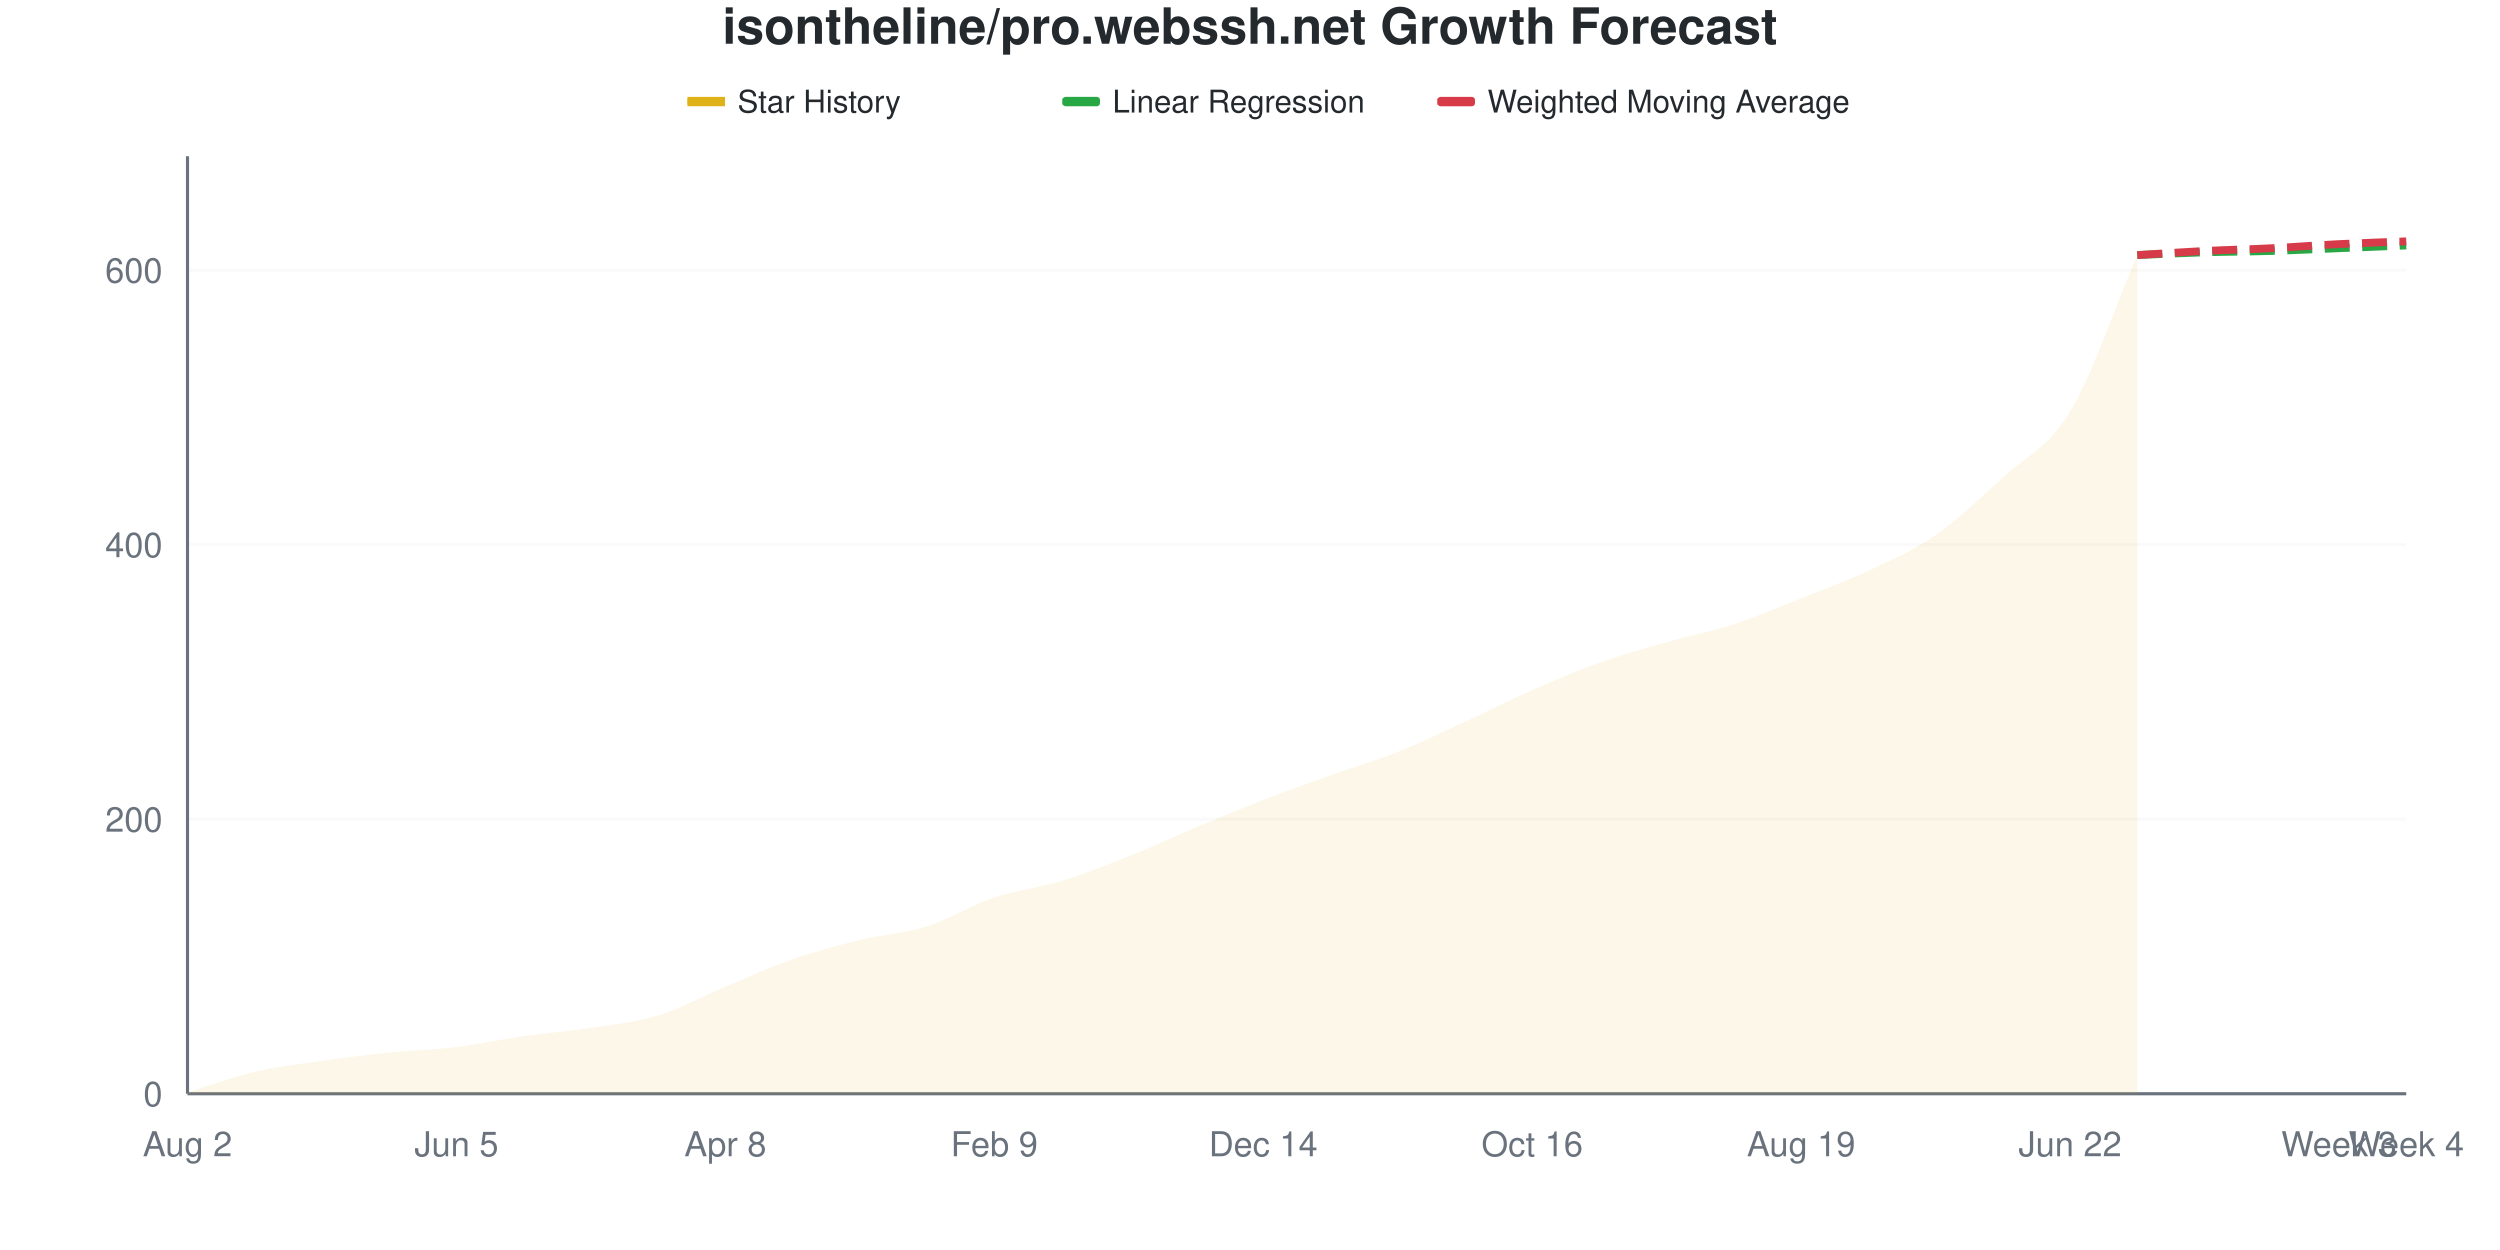
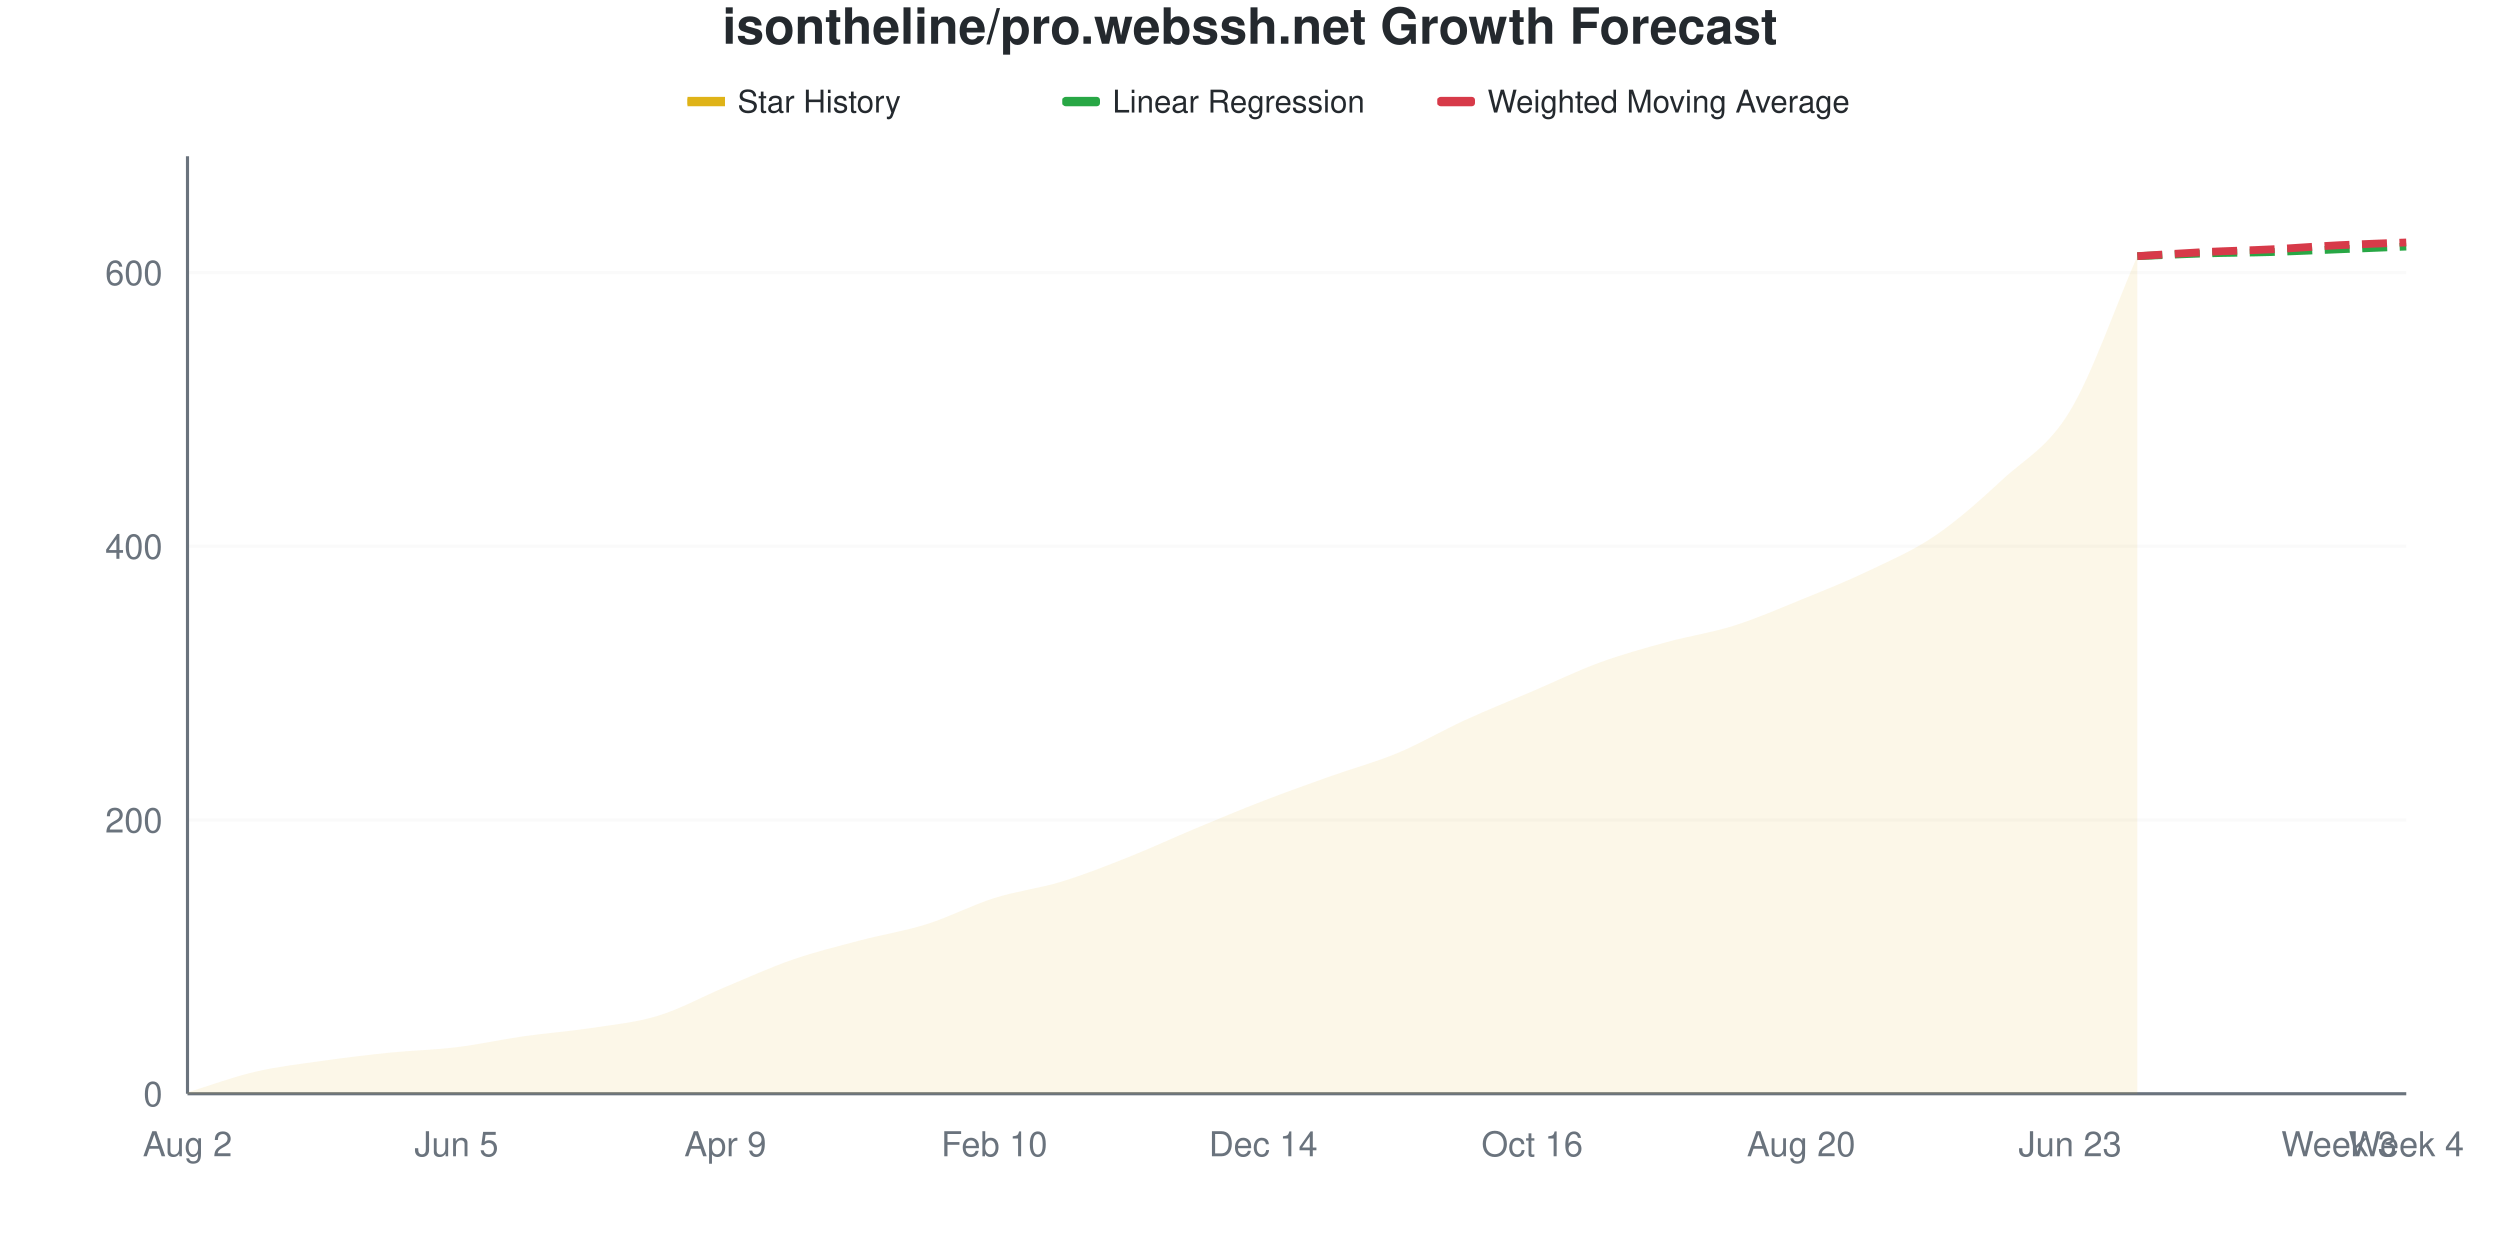
<svg xmlns="http://www.w3.org/2000/svg" viewBox="0 0 800 400" width="800" height="400">
  <style>
    @keyframes drawLine {
      to { stroke-dashoffset: 0; }
    }
    @keyframes fadeInPoint {
      from { opacity: 0; }
      to { opacity: 1; }
    }
    .data-line-0 {
-       stroke-dasharray: 1057;
-       stroke-dashoffset: 1057;
+       stroke-dasharray: 1056;
+       stroke-dashoffset: 1056;
      animation: drawLine 2s ease-out forwards;
    }
    .data-point {
      opacity: 0;
      animation: fadeInPoint 0.5s ease-out forwards;
    }
    .chart-bg { fill: #fff; }
    .chart-text { fill: #24292e; }
    .chart-muted { fill: #6a737d; }
    .chart-grid { stroke: #eee; }
    .chart-axis { stroke: #6a737d; }
    @media (prefers-color-scheme: dark) {
      .chart-bg { fill: #0d1117; }
      .chart-text { fill: #e6edf3; }
      .chart-muted { fill: #8b949e; }
      .chart-grid { stroke: #21262d; }
      .chart-axis { stroke: #8b949e; }
    }
  </style>
  <rect width="800" height="400" class="chart-bg" />
  <text x="400" y="14" text-anchor="middle" class="chart-text" font-size="16" font-weight="bold" font-family="-apple-system, BlinkMacSystemFont, 'Segoe UI', Helvetica, Arial, sans-serif">isontheline/pro.webssh.net Growth Forecast</text>
  <g class="legend">
    <rect x="220" y="31" width="12" height="3" fill="#dfb317" />
    <line x1="220" y1="32.5" x2="232" y2="32.5" stroke="#dfb317" stroke-width="2" />
    <text x="236" y="36" class="chart-text" font-size="10" font-family="-apple-system, BlinkMacSystemFont, 'Segoe UI', Helvetica, Arial, sans-serif">Star History</text>
    <rect x="340" y="31" width="12" height="3" fill="#28a745" rx="1" />
    <line x1="340" y1="32.5" x2="352" y2="32.5" stroke="#28a745" stroke-width="2" stroke-dasharray="4,2" />
    <text x="356" y="36" class="chart-text" font-size="10" font-family="-apple-system, BlinkMacSystemFont, 'Segoe UI', Helvetica, Arial, sans-serif">Linear Regression</text>
    <rect x="460" y="31" width="12" height="3" fill="#d73a49" rx="1" />
    <line x1="460" y1="32.5" x2="472" y2="32.5" stroke="#d73a49" stroke-width="2" stroke-dasharray="4,2" />
    <text x="476" y="36" class="chart-text" font-size="10" font-family="-apple-system, BlinkMacSystemFont, 'Segoe UI', Helvetica, Arial, sans-serif">Weighted Moving Average</text>
  </g>
  <g class="grid">
    <line x1="60" y1="350" x2="770" y2="350" class="chart-grid" stroke-opacity="0.3" />
    <text x="52" y="354" text-anchor="end" class="chart-muted" font-size="11" font-family="-apple-system, BlinkMacSystemFont, 'Segoe UI', Helvetica, Arial, sans-serif">0</text>
-     <line x1="60" y1="262.152" x2="770" y2="262.152" class="chart-grid" stroke-opacity="0.3" />
-     <text x="52" y="266.152" text-anchor="end" class="chart-muted" font-size="11" font-family="-apple-system, BlinkMacSystemFont, 'Segoe UI', Helvetica, Arial, sans-serif">200</text>
-     <line x1="60" y1="174.305" x2="770" y2="174.305" class="chart-grid" stroke-opacity="0.3" />
-     <text x="52" y="178.305" text-anchor="end" class="chart-muted" font-size="11" font-family="-apple-system, BlinkMacSystemFont, 'Segoe UI', Helvetica, Arial, sans-serif">400</text>
-     <line x1="60" y1="86.457" x2="770" y2="86.457" class="chart-grid" stroke-opacity="0.3" />
-     <text x="52" y="90.457" text-anchor="end" class="chart-muted" font-size="11" font-family="-apple-system, BlinkMacSystemFont, 'Segoe UI', Helvetica, Arial, sans-serif">600</text>
+     <line x1="60" y1="262.409" x2="770" y2="262.409" class="chart-grid" stroke-opacity="0.3" />
+     <text x="52" y="266.409" text-anchor="end" class="chart-muted" font-size="11" font-family="-apple-system, BlinkMacSystemFont, 'Segoe UI', Helvetica, Arial, sans-serif">200</text>
+     <line x1="60" y1="174.818" x2="770" y2="174.818" class="chart-grid" stroke-opacity="0.3" />
+     <text x="52" y="178.818" text-anchor="end" class="chart-muted" font-size="11" font-family="-apple-system, BlinkMacSystemFont, 'Segoe UI', Helvetica, Arial, sans-serif">400</text>
+     <line x1="60" y1="87.226" x2="770" y2="87.226" class="chart-grid" stroke-opacity="0.3" />
+     <text x="52" y="91.226" text-anchor="end" class="chart-muted" font-size="11" font-family="-apple-system, BlinkMacSystemFont, 'Segoe UI', Helvetica, Arial, sans-serif">600</text>
  </g>
  <g class="milestones">
    
  </g>
  <g class="x-axis">
    <text x="60" y="370" text-anchor="middle" class="chart-muted" font-size="11" font-family="-apple-system, BlinkMacSystemFont, 'Segoe UI', Helvetica, Arial, sans-serif">Aug 2</text>
    <text x="146.061" y="370" text-anchor="middle" class="chart-muted" font-size="11" font-family="-apple-system, BlinkMacSystemFont, 'Segoe UI', Helvetica, Arial, sans-serif">Jun 5</text>
-     <text x="232.121" y="370" text-anchor="middle" class="chart-muted" font-size="11" font-family="-apple-system, BlinkMacSystemFont, 'Segoe UI', Helvetica, Arial, sans-serif">Apr 8</text>
-     <text x="318.182" y="370" text-anchor="middle" class="chart-muted" font-size="11" font-family="-apple-system, BlinkMacSystemFont, 'Segoe UI', Helvetica, Arial, sans-serif">Feb 9</text>
+     <text x="232.121" y="370" text-anchor="middle" class="chart-muted" font-size="11" font-family="-apple-system, BlinkMacSystemFont, 'Segoe UI', Helvetica, Arial, sans-serif">Apr 9</text>
+     <text x="318.182" y="370" text-anchor="middle" class="chart-muted" font-size="11" font-family="-apple-system, BlinkMacSystemFont, 'Segoe UI', Helvetica, Arial, sans-serif">Feb 10</text>
    <text x="404.242" y="370" text-anchor="middle" class="chart-muted" font-size="11" font-family="-apple-system, BlinkMacSystemFont, 'Segoe UI', Helvetica, Arial, sans-serif">Dec 14</text>
    <text x="490.303" y="370" text-anchor="middle" class="chart-muted" font-size="11" font-family="-apple-system, BlinkMacSystemFont, 'Segoe UI', Helvetica, Arial, sans-serif">Oct 16</text>
-     <text x="576.364" y="370" text-anchor="middle" class="chart-muted" font-size="11" font-family="-apple-system, BlinkMacSystemFont, 'Segoe UI', Helvetica, Arial, sans-serif">Aug 19</text>
-     <text x="662.424" y="370" text-anchor="middle" class="chart-muted" font-size="11" font-family="-apple-system, BlinkMacSystemFont, 'Segoe UI', Helvetica, Arial, sans-serif">Jun 22</text>
+     <text x="576.364" y="370" text-anchor="middle" class="chart-muted" font-size="11" font-family="-apple-system, BlinkMacSystemFont, 'Segoe UI', Helvetica, Arial, sans-serif">Aug 20</text>
+     <text x="662.424" y="370" text-anchor="middle" class="chart-muted" font-size="11" font-family="-apple-system, BlinkMacSystemFont, 'Segoe UI', Helvetica, Arial, sans-serif">Jun 23</text>
    <text x="748.485" y="370" text-anchor="middle" class="chart-muted" font-size="11" font-family="-apple-system, BlinkMacSystemFont, 'Segoe UI', Helvetica, Arial, sans-serif">Week 3</text>
    <text x="770" y="370" text-anchor="middle" class="chart-muted" font-size="11" font-family="-apple-system, BlinkMacSystemFont, 'Segoe UI', Helvetica, Arial, sans-serif">Week 4</text>
  </g>
  <line x1="60" y1="50" x2="60" y2="350" class="chart-axis" stroke-width="1" />
  <line x1="60" y1="350" x2="770" y2="350" class="chart-axis" stroke-width="1" />
-   <path d="M60,350 L60,349.561 C67.172,347.365 74.343,344.656 81.515,342.972 C88.687,341.288 95.859,340.483 103.03,339.458 C110.202,338.433 117.374,337.555 124.545,336.823 C131.717,336.091 138.889,335.944 146.061,335.066 C153.232,334.187 160.404,332.577 167.576,331.552 C174.747,330.527 181.919,330.015 189.091,328.917 C196.263,327.818 203.434,327.16 210.606,324.963 C217.778,322.767 224.949,318.741 232.121,315.739 C239.293,312.738 246.465,309.444 253.636,306.955 C260.808,304.466 267.98,302.562 275.152,300.805 C282.323,299.048 289.495,298.682 296.667,296.413 C303.838,294.143 311.01,289.605 318.182,287.189 C325.354,284.773 332.525,284.114 339.697,281.918 C346.869,279.722 354.04,276.867 361.212,274.012 C368.384,271.157 375.556,267.789 382.727,264.788 C389.899,261.786 397.071,258.785 404.242,256.003 C411.414,253.221 418.586,250.659 425.758,248.097 C432.929,245.534 440.101,243.485 447.273,240.63 C454.444,237.775 461.616,234.261 468.788,230.966 C475.96,227.672 483.131,224.012 490.303,220.864 C497.475,217.716 504.646,214.641 511.818,212.079 C518.99,209.517 526.162,207.54 533.333,205.49 C540.505,203.441 547.677,202.123 554.848,199.78 C562.02,197.438 569.192,194.29 576.364,191.435 C583.535,188.58 590.707,186.018 597.879,182.65 C605.051,179.283 612.222,176.208 619.394,171.23 C626.566,166.252 633.737,159.37 640.909,152.782 C648.081,146.193 655.253,143.558 662.424,131.698 C669.596,119.839 676.768,98.316 683.939,81.625 L683.939,350 L60,350 Z" fill="#dfb317" fill-opacity="0.1" />
-   <path d="M60,350 L60,349.561 C67.172,347.365 74.343,344.656 81.515,342.972 C88.687,341.288 95.859,340.483 103.03,339.458 C110.202,338.433 117.374,337.555 124.545,336.823 C131.717,336.091 138.889,335.944 146.061,335.066 C153.232,334.187 160.404,332.577 167.576,331.552 C174.747,330.527 181.919,330.015 189.091,328.917 C196.263,327.818 203.434,327.16 210.606,324.963 C217.778,322.767 224.949,318.741 232.121,315.739 C239.293,312.738 246.465,309.444 253.636,306.955 C260.808,304.466 267.98,302.562 275.152,300.805 C282.323,299.048 289.495,298.682 296.667,296.413 C303.838,294.143 311.01,289.605 318.182,287.189 C325.354,284.773 332.525,284.114 339.697,281.918 C346.869,279.722 354.04,276.867 361.212,274.012 C368.384,271.157 375.556,267.789 382.727,264.788 C389.899,261.786 397.071,258.785 404.242,256.003 C411.414,253.221 418.586,250.659 425.758,248.097 C432.929,245.534 440.101,243.485 447.273,240.63 C454.444,237.775 461.616,234.261 468.788,230.966 C475.96,227.672 483.131,224.012 490.303,220.864 C497.475,217.716 504.646,214.641 511.818,212.079 C518.99,209.517 526.162,207.54 533.333,205.49 C540.505,203.441 547.677,202.123 554.848,199.78 C562.02,197.438 569.192,194.29 576.364,191.435 C583.535,188.58 590.707,186.018 597.879,182.65 C605.051,179.283 612.222,176.208 619.394,171.23 C626.566,166.252 633.737,159.37 640.909,152.782 C648.081,146.193 655.253,143.558 662.424,131.698 C669.596,119.839 676.768,98.316 683.939,81.625" fill="none" stroke="#dfb317" stroke-width="2.5" class="data-line-0" />
-   <path d="M683.939,81.625 C691.111,81.332 698.283,80.966 705.455,80.747 C712.626,80.527 719.798,80.527 726.97,80.307 C734.141,80.088 741.313,79.722 748.485,79.429 C755.657,79.136 762.828,78.843 770,78.551" fill="none" stroke="#28a745" stroke-width="2.5" stroke-dasharray="8,4" />
-   <path d="M683.939,81.625 C691.111,81.186 698.283,80.673 705.455,80.307 C712.626,79.941 719.798,79.795 726.97,79.429 C734.141,79.063 741.313,78.477 748.485,78.111 C755.657,77.745 762.828,77.526 770,77.233" fill="none" stroke="#d73a49" stroke-width="2.5" stroke-dasharray="8,4" />
+   <path d="M60,350 L60,349.562 C67.172,347.372 74.343,344.672 81.515,342.993 C88.687,341.314 95.859,340.511 103.03,339.489 C110.202,338.467 117.374,337.591 124.545,336.861 C131.717,336.131 138.889,335.985 146.061,335.109 C153.232,334.234 160.404,332.628 167.576,331.606 C174.747,330.584 181.919,330.073 189.091,328.978 C196.263,327.883 203.434,327.226 210.606,325.036 C217.778,322.847 224.949,318.832 232.121,315.839 C239.293,312.847 246.465,309.562 253.636,307.08 C260.808,304.599 267.98,302.847 275.152,300.949 C282.323,299.051 289.495,297.956 296.667,295.693 C303.838,293.431 311.01,289.635 318.182,287.372 C325.354,285.109 332.525,284.307 339.697,282.117 C346.869,279.927 354.04,277.08 361.212,274.234 C368.384,271.387 375.556,268.029 382.727,265.036 C389.899,262.044 397.071,259.051 404.242,256.277 C411.414,253.504 418.586,250.949 425.758,248.394 C432.929,245.839 440.101,243.942 447.273,240.949 C454.444,237.956 461.616,233.723 468.788,230.438 C475.96,227.153 483.131,224.307 490.303,221.241 C497.475,218.175 504.646,214.672 511.818,212.044 C518.99,209.416 526.162,207.445 533.333,205.474 C540.505,203.504 547.677,202.482 554.848,200.219 C562.02,197.956 569.192,194.818 576.364,191.898 C583.535,188.978 590.707,186.131 597.879,182.701 C605.051,179.27 612.222,176.204 619.394,171.314 C626.566,166.423 633.737,160 640.909,153.358 C648.081,146.715 655.253,143.358 662.424,131.46 C669.596,119.562 676.768,98.467 683.939,81.971 L683.939,350 L60,350 Z" fill="#dfb317" fill-opacity="0.1" />
+   <path d="M60,350 L60,349.562 C67.172,347.372 74.343,344.672 81.515,342.993 C88.687,341.314 95.859,340.511 103.03,339.489 C110.202,338.467 117.374,337.591 124.545,336.861 C131.717,336.131 138.889,335.985 146.061,335.109 C153.232,334.234 160.404,332.628 167.576,331.606 C174.747,330.584 181.919,330.073 189.091,328.978 C196.263,327.883 203.434,327.226 210.606,325.036 C217.778,322.847 224.949,318.832 232.121,315.839 C239.293,312.847 246.465,309.562 253.636,307.08 C260.808,304.599 267.98,302.847 275.152,300.949 C282.323,299.051 289.495,297.956 296.667,295.693 C303.838,293.431 311.01,289.635 318.182,287.372 C325.354,285.109 332.525,284.307 339.697,282.117 C346.869,279.927 354.04,277.08 361.212,274.234 C368.384,271.387 375.556,268.029 382.727,265.036 C389.899,262.044 397.071,259.051 404.242,256.277 C411.414,253.504 418.586,250.949 425.758,248.394 C432.929,245.839 440.101,243.942 447.273,240.949 C454.444,237.956 461.616,233.723 468.788,230.438 C475.96,227.153 483.131,224.307 490.303,221.241 C497.475,218.175 504.646,214.672 511.818,212.044 C518.99,209.416 526.162,207.445 533.333,205.474 C540.505,203.504 547.677,202.482 554.848,200.219 C562.02,197.956 569.192,194.818 576.364,191.898 C583.535,188.978 590.707,186.131 597.879,182.701 C605.051,179.27 612.222,176.204 619.394,171.314 C626.566,166.423 633.737,160 640.909,153.358 C648.081,146.715 655.253,143.358 662.424,131.46 C669.596,119.562 676.768,98.467 683.939,81.971" fill="none" stroke="#dfb317" stroke-width="2.5" class="data-line-0" />
+   <path d="M683.939,81.971 C691.111,81.679 698.283,81.314 705.455,81.095 C712.626,80.876 719.798,80.876 726.97,80.657 C734.141,80.438 741.313,80.073 748.485,79.781 C755.657,79.489 762.828,79.197 770,78.905" fill="none" stroke="#28a745" stroke-width="2.5" stroke-dasharray="8,4" />
+   <path d="M683.939,81.971 C691.111,81.533 698.283,81.022 705.455,80.657 C712.626,80.292 719.798,80.146 726.97,79.781 C734.141,79.416 741.313,78.832 748.485,78.467 C755.657,78.102 762.828,77.883 770,77.591" fill="none" stroke="#d73a49" stroke-width="2.5" stroke-dasharray="8,4" />
  <g class="points">
-     <circle cx="60" cy="349.561" r="4" fill="#dfb317" class="data-point" style="animation-delay: 1.50s" />
-     <circle cx="81.515" cy="342.972" r="4" fill="#dfb317" class="data-point" style="animation-delay: 1.55s" />
-     <circle cx="103.03" cy="339.458" r="4" fill="#dfb317" class="data-point" style="animation-delay: 1.60s" />
-     <circle cx="124.545" cy="336.823" r="4" fill="#dfb317" class="data-point" style="animation-delay: 1.65s" />
-     <circle cx="146.061" cy="335.066" r="4" fill="#dfb317" class="data-point" style="animation-delay: 1.70s" />
-     <circle cx="167.576" cy="331.552" r="4" fill="#dfb317" class="data-point" style="animation-delay: 1.75s" />
-     <circle cx="189.091" cy="328.917" r="4" fill="#dfb317" class="data-point" style="animation-delay: 1.80s" />
-     <circle cx="210.606" cy="324.963" r="4" fill="#dfb317" class="data-point" style="animation-delay: 1.85s" />
-     <circle cx="232.121" cy="315.739" r="4" fill="#dfb317" class="data-point" style="animation-delay: 1.90s" />
-     <circle cx="253.636" cy="306.955" r="4" fill="#dfb317" class="data-point" style="animation-delay: 1.95s" />
-     <circle cx="275.152" cy="300.805" r="4" fill="#dfb317" class="data-point" style="animation-delay: 2.00s" />
-     <circle cx="296.667" cy="296.413" r="4" fill="#dfb317" class="data-point" style="animation-delay: 2.05s" />
-     <circle cx="318.182" cy="287.189" r="4" fill="#dfb317" class="data-point" style="animation-delay: 2.10s" />
-     <circle cx="339.697" cy="281.918" r="4" fill="#dfb317" class="data-point" style="animation-delay: 2.15s" />
-     <circle cx="361.212" cy="274.012" r="4" fill="#dfb317" class="data-point" style="animation-delay: 2.20s" />
-     <circle cx="382.727" cy="264.788" r="4" fill="#dfb317" class="data-point" style="animation-delay: 2.25s" />
-     <circle cx="404.242" cy="256.003" r="4" fill="#dfb317" class="data-point" style="animation-delay: 2.30s" />
-     <circle cx="425.758" cy="248.097" r="4" fill="#dfb317" class="data-point" style="animation-delay: 2.35s" />
-     <circle cx="447.273" cy="240.63" r="4" fill="#dfb317" class="data-point" style="animation-delay: 2.40s" />
-     <circle cx="468.788" cy="230.966" r="4" fill="#dfb317" class="data-point" style="animation-delay: 2.45s" />
-     <circle cx="490.303" cy="220.864" r="4" fill="#dfb317" class="data-point" style="animation-delay: 2.50s" />
-     <circle cx="511.818" cy="212.079" r="4" fill="#dfb317" class="data-point" style="animation-delay: 2.55s" />
-     <circle cx="533.333" cy="205.49" r="4" fill="#dfb317" class="data-point" style="animation-delay: 2.60s" />
-     <circle cx="554.848" cy="199.78" r="4" fill="#dfb317" class="data-point" style="animation-delay: 2.65s" />
-     <circle cx="576.364" cy="191.435" r="4" fill="#dfb317" class="data-point" style="animation-delay: 2.70s" />
-     <circle cx="597.879" cy="182.65" r="4" fill="#dfb317" class="data-point" style="animation-delay: 2.75s" />
-     <circle cx="619.394" cy="171.23" r="4" fill="#dfb317" class="data-point" style="animation-delay: 2.80s" />
-     <circle cx="640.909" cy="152.782" r="4" fill="#dfb317" class="data-point" style="animation-delay: 2.85s" />
-     <circle cx="662.424" cy="131.698" r="4" fill="#dfb317" class="data-point" style="animation-delay: 2.90s" />
-     <circle cx="683.939" cy="81.625" r="4" fill="#dfb317" class="data-point" style="animation-delay: 2.95s" />
+     <circle cx="60" cy="349.562" r="4" fill="#dfb317" class="data-point" style="animation-delay: 1.50s" />
+     <circle cx="81.515" cy="342.993" r="4" fill="#dfb317" class="data-point" style="animation-delay: 1.55s" />
+     <circle cx="103.03" cy="339.489" r="4" fill="#dfb317" class="data-point" style="animation-delay: 1.60s" />
+     <circle cx="124.545" cy="336.861" r="4" fill="#dfb317" class="data-point" style="animation-delay: 1.65s" />
+     <circle cx="146.061" cy="335.109" r="4" fill="#dfb317" class="data-point" style="animation-delay: 1.70s" />
+     <circle cx="167.576" cy="331.606" r="4" fill="#dfb317" class="data-point" style="animation-delay: 1.75s" />
+     <circle cx="189.091" cy="328.978" r="4" fill="#dfb317" class="data-point" style="animation-delay: 1.80s" />
+     <circle cx="210.606" cy="325.036" r="4" fill="#dfb317" class="data-point" style="animation-delay: 1.85s" />
+     <circle cx="232.121" cy="315.839" r="4" fill="#dfb317" class="data-point" style="animation-delay: 1.90s" />
+     <circle cx="253.636" cy="307.08" r="4" fill="#dfb317" class="data-point" style="animation-delay: 1.95s" />
+     <circle cx="275.152" cy="300.949" r="4" fill="#dfb317" class="data-point" style="animation-delay: 2.00s" />
+     <circle cx="296.667" cy="295.693" r="4" fill="#dfb317" class="data-point" style="animation-delay: 2.05s" />
+     <circle cx="318.182" cy="287.372" r="4" fill="#dfb317" class="data-point" style="animation-delay: 2.10s" />
+     <circle cx="339.697" cy="282.117" r="4" fill="#dfb317" class="data-point" style="animation-delay: 2.15s" />
+     <circle cx="361.212" cy="274.234" r="4" fill="#dfb317" class="data-point" style="animation-delay: 2.20s" />
+     <circle cx="382.727" cy="265.036" r="4" fill="#dfb317" class="data-point" style="animation-delay: 2.25s" />
+     <circle cx="404.242" cy="256.277" r="4" fill="#dfb317" class="data-point" style="animation-delay: 2.30s" />
+     <circle cx="425.758" cy="248.394" r="4" fill="#dfb317" class="data-point" style="animation-delay: 2.35s" />
+     <circle cx="447.273" cy="240.949" r="4" fill="#dfb317" class="data-point" style="animation-delay: 2.40s" />
+     <circle cx="468.788" cy="230.438" r="4" fill="#dfb317" class="data-point" style="animation-delay: 2.45s" />
+     <circle cx="490.303" cy="221.241" r="4" fill="#dfb317" class="data-point" style="animation-delay: 2.50s" />
+     <circle cx="511.818" cy="212.044" r="4" fill="#dfb317" class="data-point" style="animation-delay: 2.55s" />
+     <circle cx="533.333" cy="205.474" r="4" fill="#dfb317" class="data-point" style="animation-delay: 2.60s" />
+     <circle cx="554.848" cy="200.219" r="4" fill="#dfb317" class="data-point" style="animation-delay: 2.65s" />
+     <circle cx="576.364" cy="191.898" r="4" fill="#dfb317" class="data-point" style="animation-delay: 2.70s" />
+     <circle cx="597.879" cy="182.701" r="4" fill="#dfb317" class="data-point" style="animation-delay: 2.75s" />
+     <circle cx="619.394" cy="171.314" r="4" fill="#dfb317" class="data-point" style="animation-delay: 2.80s" />
+     <circle cx="640.909" cy="153.358" r="4" fill="#dfb317" class="data-point" style="animation-delay: 2.85s" />
+     <circle cx="662.424" cy="131.46" r="4" fill="#dfb317" class="data-point" style="animation-delay: 2.90s" />
+     <circle cx="683.939" cy="81.971" r="4" fill="#dfb317" class="data-point" style="animation-delay: 2.95s" />
  </g>
</svg>
